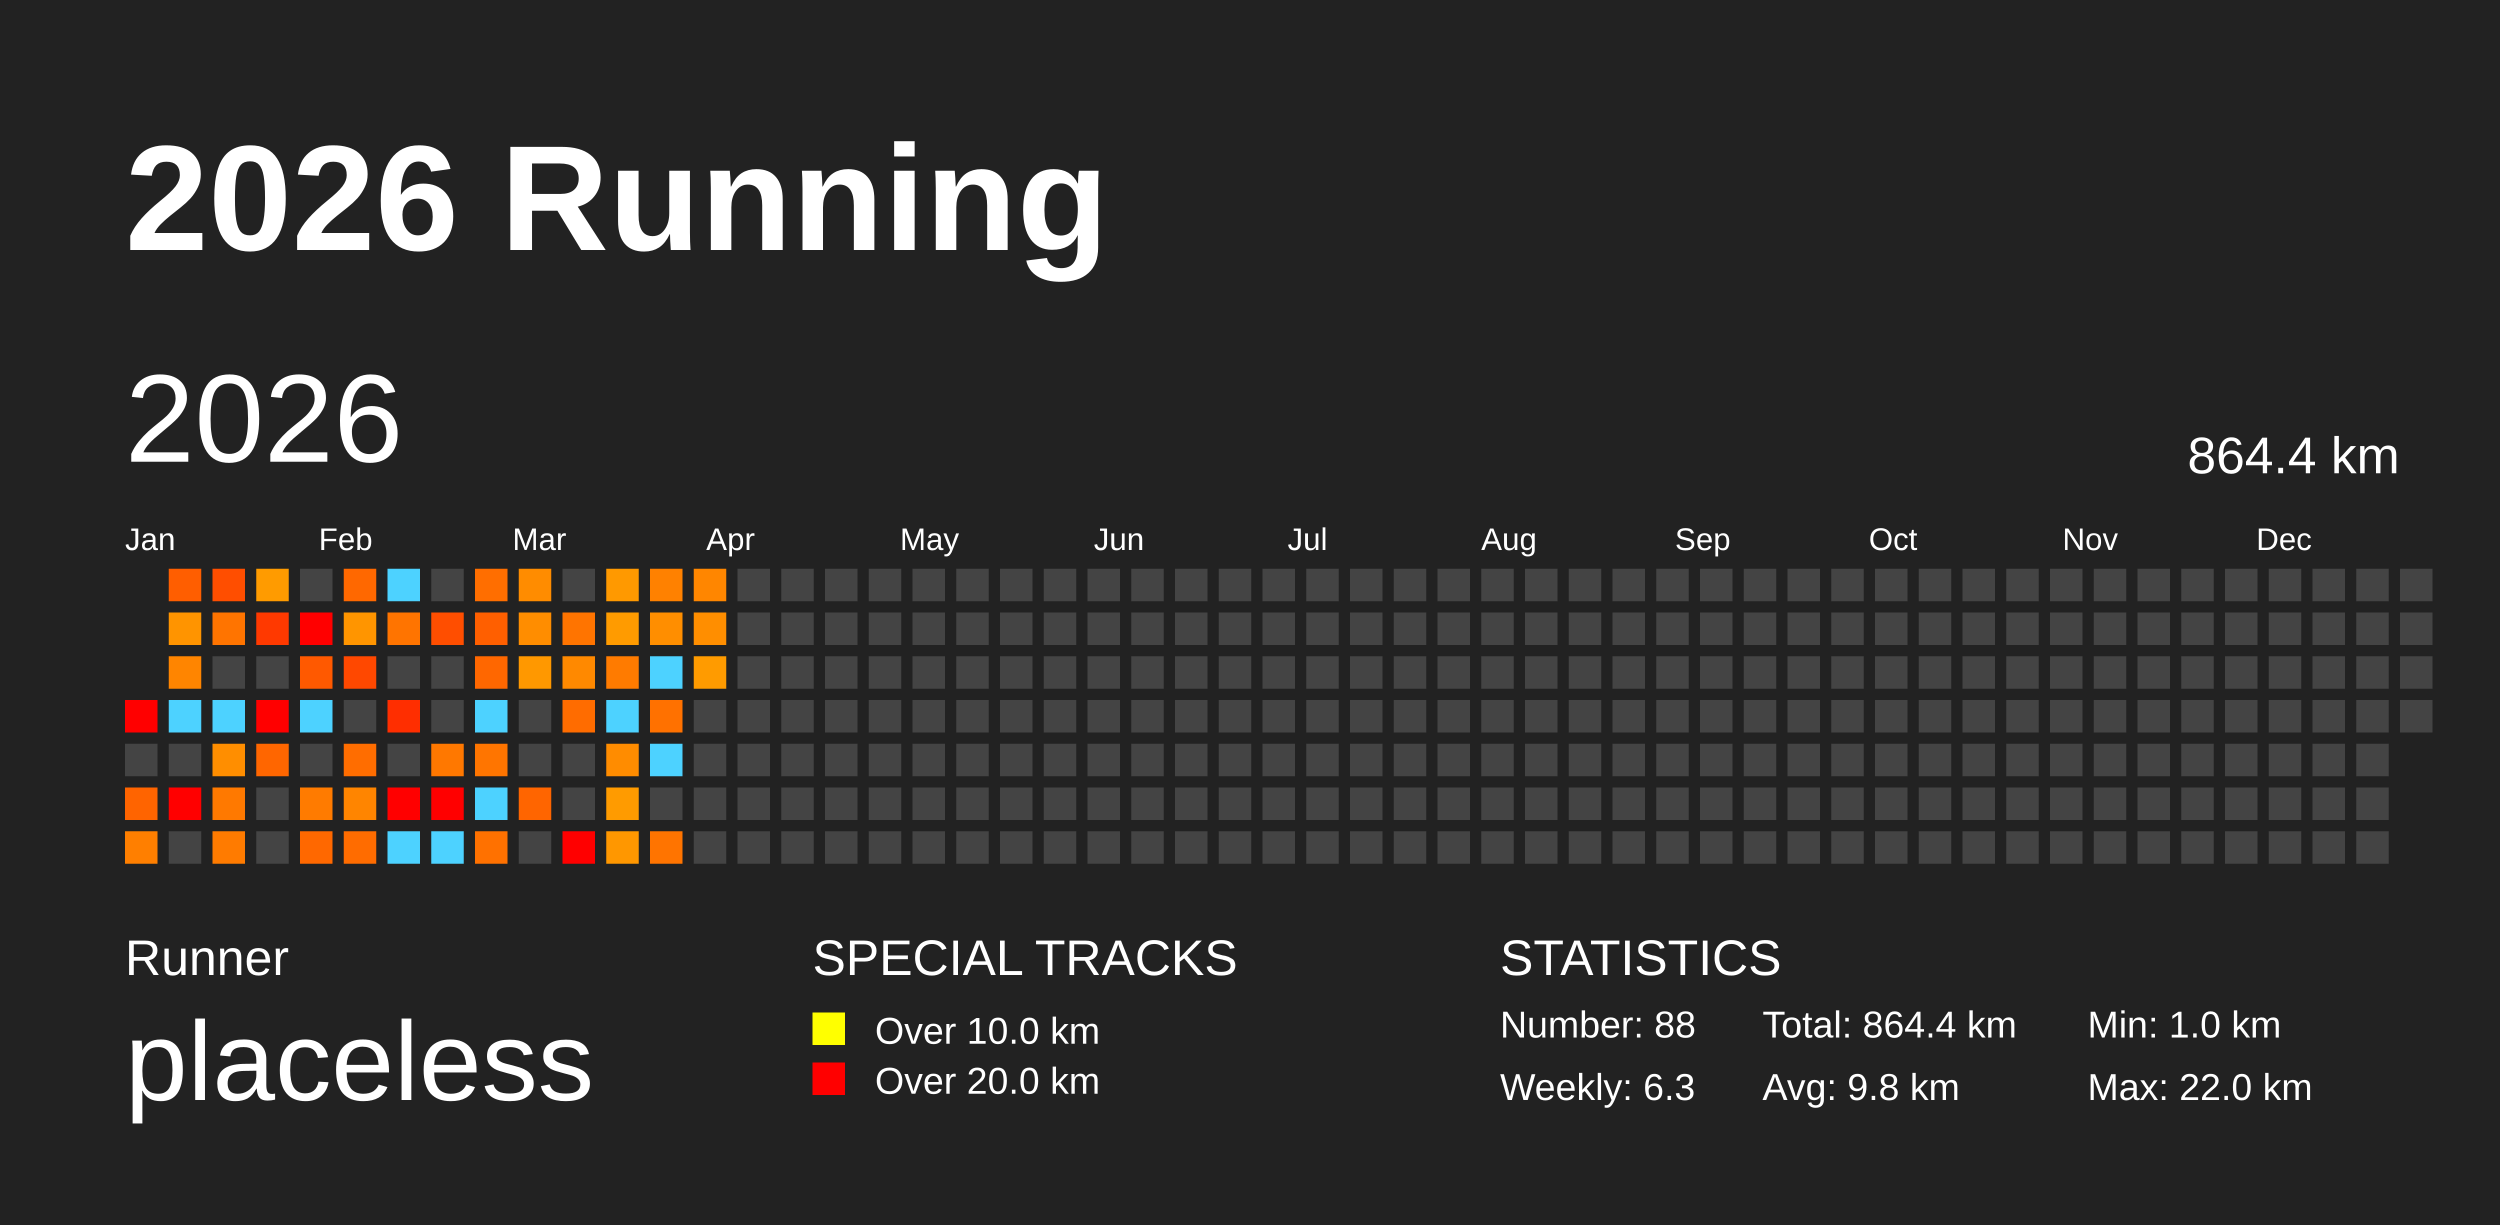
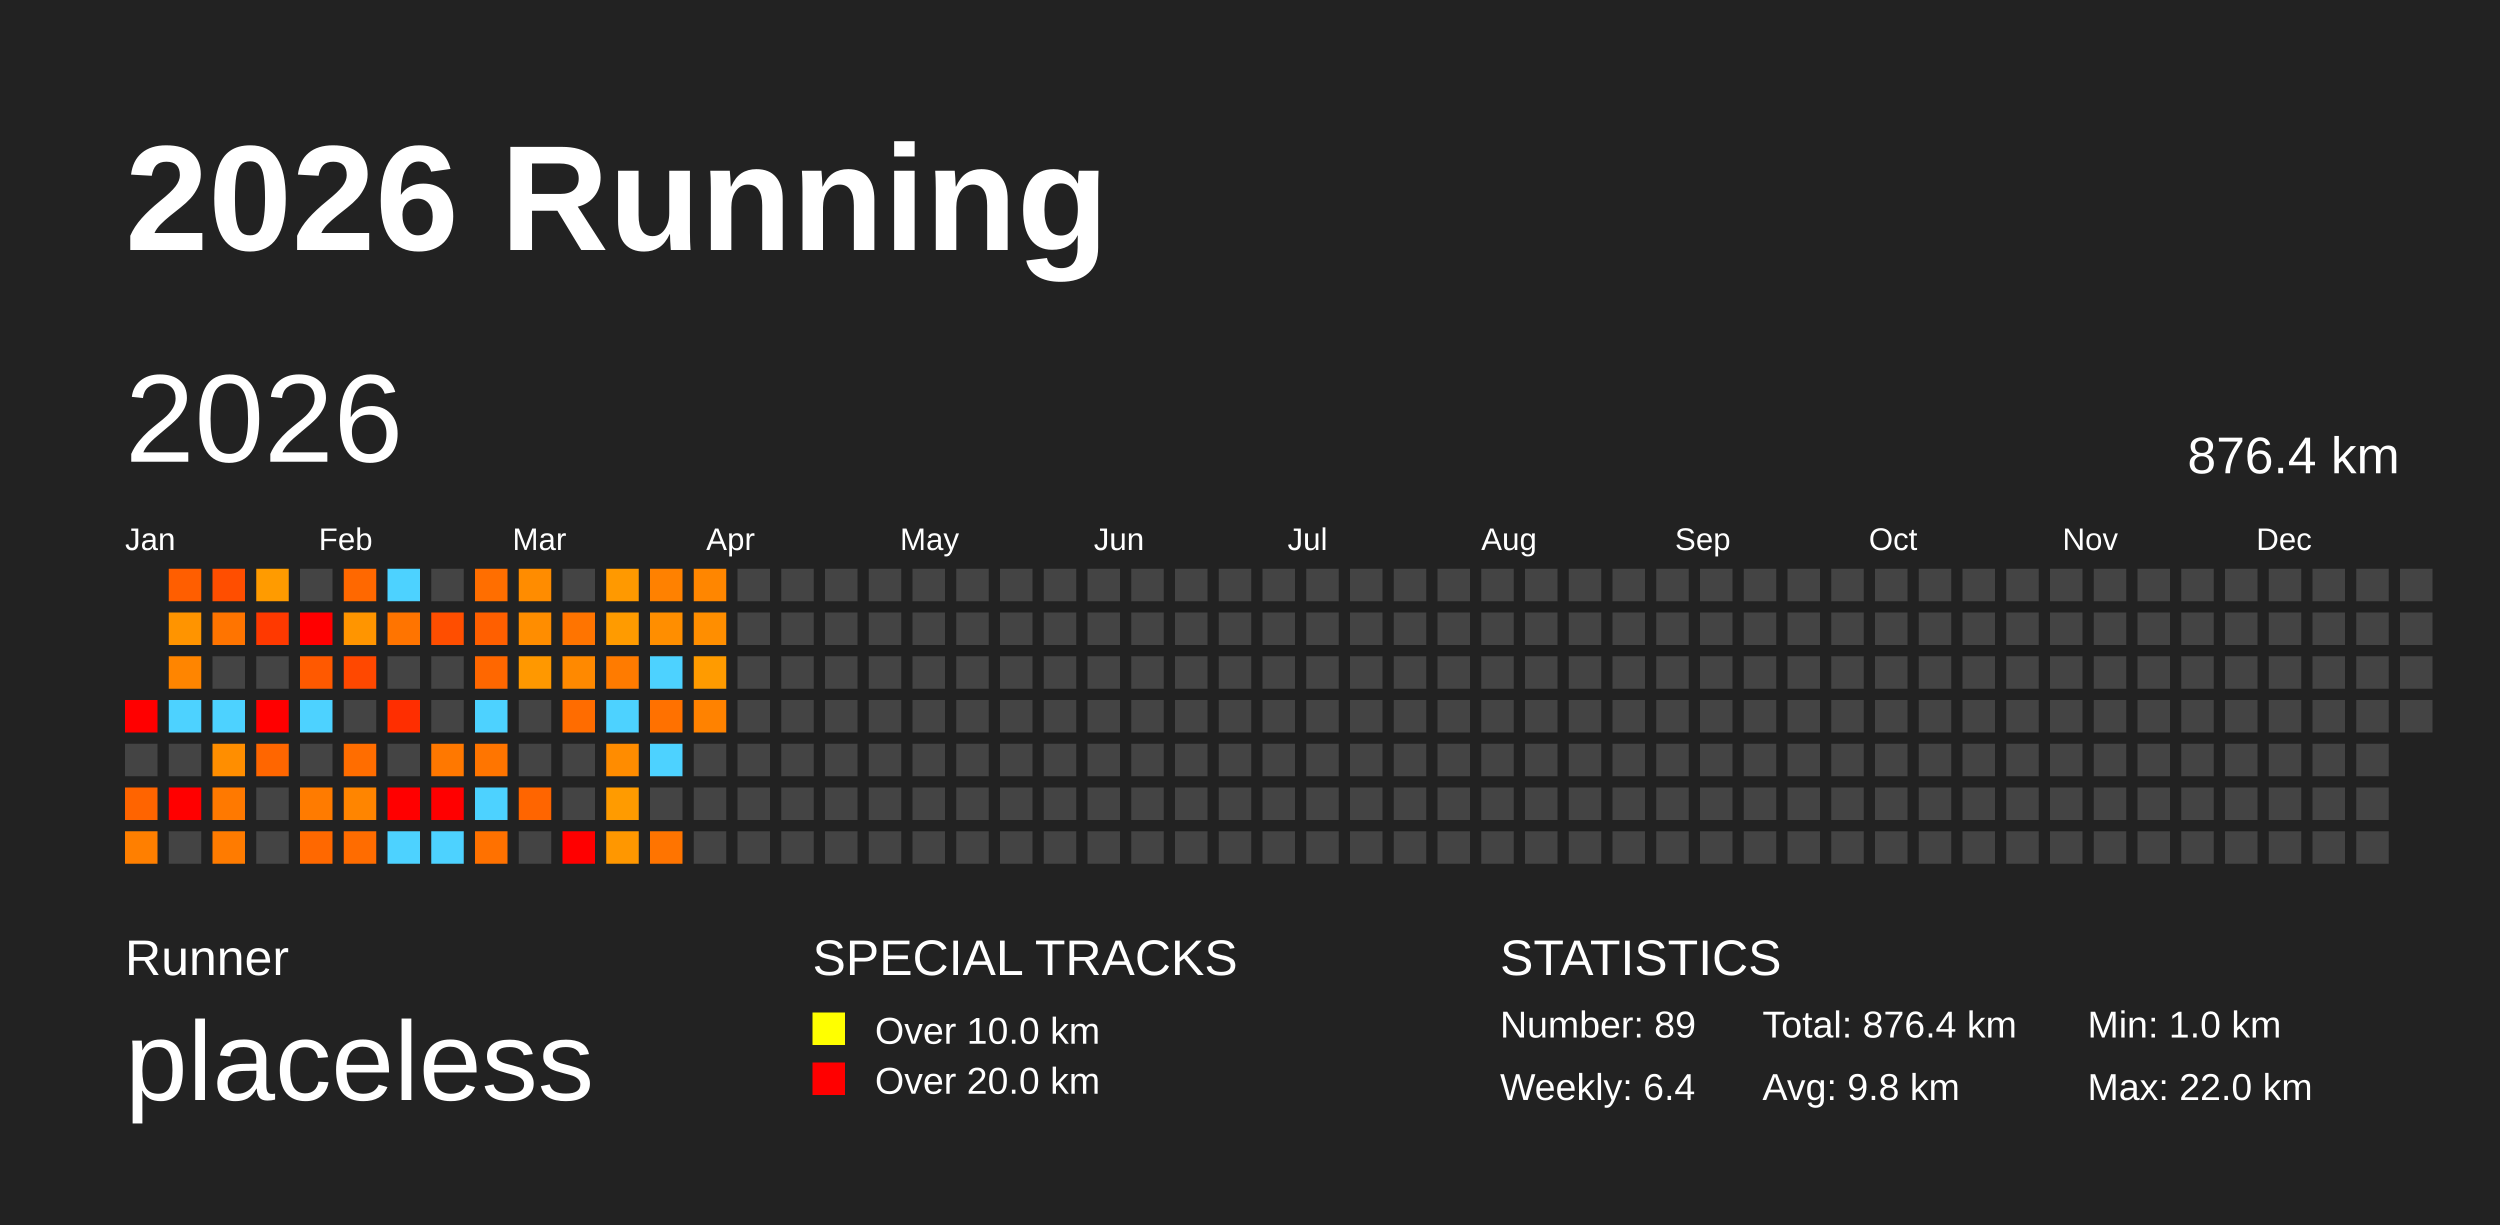
<svg xmlns="http://www.w3.org/2000/svg" baseProfile="full" height="98mm" version="1.1" viewBox="0,0,200,98" width="200mm">
  <defs />
  <rect fill="#222222" height="98" width="200" x="0" y="0" />
  <text fill="#FFFFFF" style="font-size:12px; font-family:Arial; font-weight:bold;" x="10" y="20">2026 Running</text>
  <text fill="#FFFFFF" style="font-size:4px; font-family:Arial" x="10" y="78">Runner</text>
  <text fill="#FFFFFF" style="font-size:9px; font-family:Arial" x="10" y="88">placeless</text>
  <text fill="#FFFFFF" style="font-size:4px; font-family:Arial" x="65" y="78">SPECIAL TRACKS</text>
  <rect fill="yellow" height="2.6" width="2.6" x="65" y="81" />
  <text fill="#FFFFFF" style="font-size:3px; font-family:Arial" x="70" y="83.5">Over 10.0 km</text>
  <rect fill="red" height="2.6" width="2.6" x="65" y="85" />
  <text fill="#FFFFFF" style="font-size:3px; font-family:Arial" x="70" y="87.5">Over 20.0 km</text>
  <text fill="#FFFFFF" style="font-size:4px; font-family:Arial" x="120" y="78">STATISTICS</text>
-   <text fill="#FFFFFF" style="font-size:3px; font-family:Arial" x="120" y="83">Number: 88</text>
-   <text fill="#FFFFFF" style="font-size:3px; font-family:Arial" x="120" y="88">Weekly: 6.3</text>
-   <text fill="#FFFFFF" style="font-size:3px; font-family:Arial" x="141" y="83">Total: 864.4 km</text>
+   <text fill="#FFFFFF" style="font-size:3px; font-family:Arial" x="120" y="83">Number: 89</text>
+   <text fill="#FFFFFF" style="font-size:3px; font-family:Arial" x="120" y="88">Weekly: 6.4</text>
+   <text fill="#FFFFFF" style="font-size:3px; font-family:Arial" x="141" y="83">Total: 876.4 km</text>
  <text fill="#FFFFFF" style="font-size:3px; font-family:Arial" x="141" y="88">Avg: 9.8 km</text>
  <text fill="#FFFFFF" style="font-size:3px; font-family:Arial" x="167" y="83">Min: 1.0 km</text>
  <text fill="#FFFFFF" style="font-size:3px; font-family:Arial" x="167" y="88">Max: 22.0 km</text>
  <text dominant-baseline="hanging" fill="#FFFFFF" style="font-size:10.0px; font-family:Arial;" x="10" y="30">2026</text>
-   <text dominant-baseline="hanging" fill="#FFFFFF" style="font-size:4.125px; font-family:Arial;" x="175" y="35">864.4 km</text>
+   <text dominant-baseline="hanging" fill="#FFFFFF" style="font-size:4.125px; font-family:Arial;" x="175" y="35">876.4 km</text>
  <text fill="#FFFFFF" style="font-size:2.5px; font-family:Arial" x="10.0" y="44">Jan</text>
  <text fill="#FFFFFF" style="font-size:2.5px; font-family:Arial" x="25.5" y="44">Feb</text>
  <text fill="#FFFFFF" style="font-size:2.5px; font-family:Arial" x="41.0" y="44">Mar</text>
  <text fill="#FFFFFF" style="font-size:2.5px; font-family:Arial" x="56.5" y="44">Apr</text>
  <text fill="#FFFFFF" style="font-size:2.5px; font-family:Arial" x="72.0" y="44">May</text>
  <text fill="#FFFFFF" style="font-size:2.5px; font-family:Arial" x="87.5" y="44">Jun</text>
  <text fill="#FFFFFF" style="font-size:2.5px; font-family:Arial" x="103.0" y="44">Jul</text>
  <text fill="#FFFFFF" style="font-size:2.5px; font-family:Arial" x="118.5" y="44">Aug</text>
  <text fill="#FFFFFF" style="font-size:2.5px; font-family:Arial" x="134.0" y="44">Sep</text>
  <text fill="#FFFFFF" style="font-size:2.5px; font-family:Arial" x="149.5" y="44">Oct</text>
  <text fill="#FFFFFF" style="font-size:2.5px; font-family:Arial" x="165.0" y="44">Nov</text>
  <text fill="#FFFFFF" style="font-size:2.5px; font-family:Arial" x="180.5" y="44">Dec</text>
  <rect fill="red" height="2.6" width="2.6" x="10.0" y="56.0" />
  <rect fill="#444444" height="2.6" width="2.6" x="10.0" y="59.5" />
  <rect fill="#ff6400" height="2.6" width="2.6" x="10.0" y="63.0" />
  <rect fill="#ff7f00" height="2.6" width="2.6" x="10.0" y="66.5" />
  <rect fill="#ff5e00" height="2.6" width="2.6" x="13.5" y="45.5" />
  <rect fill="#ff9400" height="2.6" width="2.6" x="13.5" y="49.0" />
  <rect fill="#ff8500" height="2.6" width="2.6" x="13.5" y="52.5" />
  <rect fill="#4dd2ff" height="2.6" width="2.6" x="13.5" y="56.0" />
  <rect fill="#444444" height="2.6" width="2.6" x="13.5" y="59.5" />
  <rect fill="red" height="2.6" width="2.6" x="13.5" y="63.0" />
  <rect fill="#444444" height="2.6" width="2.6" x="13.5" y="66.5" />
  <rect fill="#ff4e00" height="2.6" width="2.6" x="17.0" y="45.5" />
  <rect fill="#ff7400" height="2.6" width="2.6" x="17.0" y="49.0" />
  <rect fill="#444444" height="2.6" width="2.6" x="17.0" y="52.5" />
  <rect fill="#4dd2ff" height="2.6" width="2.6" x="17.0" y="56.0" />
  <rect fill="#ff8e00" height="2.6" width="2.6" x="17.0" y="59.5" />
  <rect fill="#ff7900" height="2.6" width="2.6" x="17.0" y="63.0" />
  <rect fill="#ff7b00" height="2.6" width="2.6" x="17.0" y="66.5" />
  <rect fill="#ff9b00" height="2.6" width="2.6" x="20.5" y="45.5" />
  <rect fill="#ff3900" height="2.6" width="2.6" x="20.5" y="49.0" />
  <rect fill="#444444" height="2.6" width="2.6" x="20.5" y="52.5" />
  <rect fill="red" height="2.6" width="2.6" x="20.5" y="56.0" />
  <rect fill="#ff6600" height="2.6" width="2.6" x="20.5" y="59.5" />
  <rect fill="#444444" height="2.6" width="2.6" x="20.5" y="63.0" />
  <rect fill="#444444" height="2.6" width="2.6" x="20.5" y="66.5" />
  <rect fill="#444444" height="2.6" width="2.6" x="24.0" y="45.5" />
  <rect fill="red" height="2.6" width="2.6" x="24.0" y="49.0" />
  <rect fill="#ff5900" height="2.6" width="2.6" x="24.0" y="52.5" />
  <rect fill="#4dd2ff" height="2.6" width="2.6" x="24.0" y="56.0" />
  <rect fill="#444444" height="2.6" width="2.6" x="24.0" y="59.5" />
  <rect fill="#ff7b00" height="2.6" width="2.6" x="24.0" y="63.0" />
  <rect fill="#ff6800" height="2.6" width="2.6" x="24.0" y="66.5" />
  <rect fill="#ff6800" height="2.6" width="2.6" x="27.5" y="45.5" />
  <rect fill="#ff9500" height="2.6" width="2.6" x="27.5" y="49.0" />
  <rect fill="#ff4800" height="2.6" width="2.6" x="27.5" y="52.5" />
  <rect fill="#444444" height="2.6" width="2.6" x="27.5" y="56.0" />
  <rect fill="#ff6d00" height="2.6" width="2.6" x="27.5" y="59.5" />
  <rect fill="#ff8500" height="2.6" width="2.6" x="27.5" y="63.0" />
  <rect fill="#ff6c00" height="2.6" width="2.6" x="27.5" y="66.5" />
  <rect fill="#4dd2ff" height="2.6" width="2.6" x="31.0" y="45.5" />
  <rect fill="#ff7400" height="2.6" width="2.6" x="31.0" y="49.0" />
  <rect fill="#444444" height="2.6" width="2.6" x="31.0" y="52.5" />
  <rect fill="#ff2e00" height="2.6" width="2.6" x="31.0" y="56.0" />
  <rect fill="#444444" height="2.6" width="2.6" x="31.0" y="59.5" />
  <rect fill="red" height="2.6" width="2.6" x="31.0" y="63.0" />
  <rect fill="#4dd2ff" height="2.6" width="2.6" x="31.0" y="66.5" />
  <rect fill="#444444" height="2.6" width="2.6" x="34.5" y="45.5" />
  <rect fill="#ff4e00" height="2.6" width="2.6" x="34.5" y="49.0" />
  <rect fill="#444444" height="2.6" width="2.6" x="34.5" y="52.5" />
  <rect fill="#444444" height="2.6" width="2.6" x="34.5" y="56.0" />
  <rect fill="#ff7800" height="2.6" width="2.6" x="34.5" y="59.5" />
  <rect fill="red" height="2.6" width="2.6" x="34.5" y="63.0" />
  <rect fill="#4dd2ff" height="2.6" width="2.6" x="34.5" y="66.5" />
  <rect fill="#ff6e00" height="2.6" width="2.6" x="38.0" y="45.5" />
  <rect fill="#ff5f00" height="2.6" width="2.6" x="38.0" y="49.0" />
  <rect fill="#ff6700" height="2.6" width="2.6" x="38.0" y="52.5" />
  <rect fill="#4dd2ff" height="2.6" width="2.6" x="38.0" y="56.0" />
  <rect fill="#ff7500" height="2.6" width="2.6" x="38.0" y="59.5" />
  <rect fill="#4dd2ff" height="2.6" width="2.6" x="38.0" y="63.0" />
  <rect fill="#ff7100" height="2.6" width="2.6" x="38.0" y="66.5" />
  <rect fill="#ff8c00" height="2.6" width="2.6" x="41.5" y="45.5" />
  <rect fill="#ff8d00" height="2.6" width="2.6" x="41.5" y="49.0" />
  <rect fill="#ff9800" height="2.6" width="2.6" x="41.5" y="52.5" />
  <rect fill="#444444" height="2.6" width="2.6" x="41.5" y="56.0" />
  <rect fill="#444444" height="2.6" width="2.6" x="41.5" y="59.5" />
  <rect fill="#ff6500" height="2.6" width="2.6" x="41.5" y="63.0" />
  <rect fill="#444444" height="2.6" width="2.6" x="41.5" y="66.5" />
  <rect fill="#444444" height="2.6" width="2.6" x="45.0" y="45.5" />
  <rect fill="#ff7400" height="2.6" width="2.6" x="45.0" y="49.0" />
  <rect fill="#ff8900" height="2.6" width="2.6" x="45.0" y="52.5" />
  <rect fill="#ff6c00" height="2.6" width="2.6" x="45.0" y="56.0" />
  <rect fill="#444444" height="2.6" width="2.6" x="45.0" y="59.5" />
  <rect fill="#444444" height="2.6" width="2.6" x="45.0" y="63.0" />
  <rect fill="red" height="2.6" width="2.6" x="45.0" y="66.5" />
  <rect fill="#ff9900" height="2.6" width="2.6" x="48.5" y="45.5" />
  <rect fill="#ff9b00" height="2.6" width="2.6" x="48.5" y="49.0" />
  <rect fill="#ff7b00" height="2.6" width="2.6" x="48.5" y="52.5" />
  <rect fill="#4dd2ff" height="2.6" width="2.6" x="48.5" y="56.0" />
  <rect fill="#ff8c00" height="2.6" width="2.6" x="48.5" y="59.5" />
  <rect fill="#ff9b00" height="2.6" width="2.6" x="48.5" y="63.0" />
  <rect fill="#ff9700" height="2.6" width="2.6" x="48.5" y="66.5" />
  <rect fill="#ff8100" height="2.6" width="2.6" x="52.0" y="45.5" />
  <rect fill="#ff8e00" height="2.6" width="2.6" x="52.0" y="49.0" />
  <rect fill="#4dd2ff" height="2.6" width="2.6" x="52.0" y="52.5" />
  <rect fill="#ff7100" height="2.6" width="2.6" x="52.0" y="56.0" />
  <rect fill="#4dd2ff" height="2.6" width="2.6" x="52.0" y="59.5" />
  <rect fill="#444444" height="2.6" width="2.6" x="52.0" y="63.0" />
  <rect fill="#ff7400" height="2.6" width="2.6" x="52.0" y="66.5" />
  <rect fill="#ff8600" height="2.6" width="2.6" x="55.5" y="45.5" />
  <rect fill="#ff8e00" height="2.6" width="2.6" x="55.5" y="49.0" />
  <rect fill="#ff9b00" height="2.6" width="2.6" x="55.5" y="52.5" />
-   <rect fill="#444444" height="2.6" width="2.6" x="55.5" y="56.0" />
+   <rect fill="#ff8200" height="2.6" width="2.6" x="55.5" y="56.0" />
  <rect fill="#444444" height="2.6" width="2.6" x="55.5" y="59.5" />
  <rect fill="#444444" height="2.6" width="2.6" x="55.5" y="63.0" />
  <rect fill="#444444" height="2.6" width="2.6" x="55.5" y="66.5" />
  <rect fill="#444444" height="2.6" width="2.6" x="59.0" y="45.5" />
  <rect fill="#444444" height="2.6" width="2.6" x="59.0" y="49.0" />
  <rect fill="#444444" height="2.6" width="2.6" x="59.0" y="52.5" />
  <rect fill="#444444" height="2.6" width="2.6" x="59.0" y="56.0" />
  <rect fill="#444444" height="2.6" width="2.6" x="59.0" y="59.5" />
  <rect fill="#444444" height="2.6" width="2.6" x="59.0" y="63.0" />
  <rect fill="#444444" height="2.6" width="2.6" x="59.0" y="66.5" />
  <rect fill="#444444" height="2.6" width="2.6" x="62.5" y="45.5" />
  <rect fill="#444444" height="2.6" width="2.6" x="62.5" y="49.0" />
  <rect fill="#444444" height="2.6" width="2.6" x="62.5" y="52.5" />
  <rect fill="#444444" height="2.6" width="2.6" x="62.5" y="56.0" />
  <rect fill="#444444" height="2.6" width="2.6" x="62.5" y="59.5" />
  <rect fill="#444444" height="2.6" width="2.6" x="62.5" y="63.0" />
  <rect fill="#444444" height="2.6" width="2.6" x="62.5" y="66.5" />
  <rect fill="#444444" height="2.6" width="2.6" x="66.0" y="45.5" />
  <rect fill="#444444" height="2.6" width="2.6" x="66.0" y="49.0" />
  <rect fill="#444444" height="2.6" width="2.6" x="66.0" y="52.5" />
  <rect fill="#444444" height="2.6" width="2.6" x="66.0" y="56.0" />
  <rect fill="#444444" height="2.6" width="2.6" x="66.0" y="59.5" />
  <rect fill="#444444" height="2.6" width="2.6" x="66.0" y="63.0" />
  <rect fill="#444444" height="2.6" width="2.6" x="66.0" y="66.5" />
  <rect fill="#444444" height="2.6" width="2.6" x="69.5" y="45.5" />
  <rect fill="#444444" height="2.6" width="2.6" x="69.5" y="49.0" />
  <rect fill="#444444" height="2.6" width="2.6" x="69.5" y="52.5" />
  <rect fill="#444444" height="2.6" width="2.6" x="69.5" y="56.0" />
  <rect fill="#444444" height="2.6" width="2.6" x="69.5" y="59.5" />
  <rect fill="#444444" height="2.6" width="2.6" x="69.5" y="63.0" />
  <rect fill="#444444" height="2.6" width="2.6" x="69.5" y="66.5" />
  <rect fill="#444444" height="2.6" width="2.6" x="73.0" y="45.5" />
  <rect fill="#444444" height="2.6" width="2.6" x="73.0" y="49.0" />
  <rect fill="#444444" height="2.6" width="2.6" x="73.0" y="52.5" />
  <rect fill="#444444" height="2.6" width="2.6" x="73.0" y="56.0" />
  <rect fill="#444444" height="2.6" width="2.6" x="73.0" y="59.5" />
  <rect fill="#444444" height="2.6" width="2.6" x="73.0" y="63.0" />
  <rect fill="#444444" height="2.6" width="2.6" x="73.0" y="66.5" />
  <rect fill="#444444" height="2.6" width="2.6" x="76.5" y="45.5" />
  <rect fill="#444444" height="2.6" width="2.6" x="76.5" y="49.0" />
  <rect fill="#444444" height="2.6" width="2.6" x="76.5" y="52.5" />
  <rect fill="#444444" height="2.6" width="2.6" x="76.5" y="56.0" />
  <rect fill="#444444" height="2.6" width="2.6" x="76.5" y="59.5" />
  <rect fill="#444444" height="2.6" width="2.6" x="76.5" y="63.0" />
  <rect fill="#444444" height="2.6" width="2.6" x="76.5" y="66.5" />
  <rect fill="#444444" height="2.6" width="2.6" x="80.0" y="45.5" />
  <rect fill="#444444" height="2.6" width="2.6" x="80.0" y="49.0" />
  <rect fill="#444444" height="2.6" width="2.6" x="80.0" y="52.5" />
  <rect fill="#444444" height="2.6" width="2.6" x="80.0" y="56.0" />
  <rect fill="#444444" height="2.6" width="2.6" x="80.0" y="59.5" />
  <rect fill="#444444" height="2.6" width="2.6" x="80.0" y="63.0" />
  <rect fill="#444444" height="2.6" width="2.6" x="80.0" y="66.5" />
  <rect fill="#444444" height="2.6" width="2.6" x="83.5" y="45.5" />
  <rect fill="#444444" height="2.6" width="2.6" x="83.5" y="49.0" />
  <rect fill="#444444" height="2.6" width="2.6" x="83.5" y="52.5" />
  <rect fill="#444444" height="2.6" width="2.6" x="83.5" y="56.0" />
  <rect fill="#444444" height="2.6" width="2.6" x="83.5" y="59.5" />
  <rect fill="#444444" height="2.6" width="2.6" x="83.5" y="63.0" />
  <rect fill="#444444" height="2.6" width="2.6" x="83.5" y="66.5" />
  <rect fill="#444444" height="2.6" width="2.6" x="87.0" y="45.5" />
  <rect fill="#444444" height="2.6" width="2.6" x="87.0" y="49.0" />
  <rect fill="#444444" height="2.6" width="2.6" x="87.0" y="52.5" />
  <rect fill="#444444" height="2.6" width="2.6" x="87.0" y="56.0" />
  <rect fill="#444444" height="2.6" width="2.6" x="87.0" y="59.5" />
  <rect fill="#444444" height="2.6" width="2.6" x="87.0" y="63.0" />
  <rect fill="#444444" height="2.6" width="2.6" x="87.0" y="66.5" />
  <rect fill="#444444" height="2.6" width="2.6" x="90.5" y="45.5" />
  <rect fill="#444444" height="2.6" width="2.6" x="90.5" y="49.0" />
  <rect fill="#444444" height="2.6" width="2.6" x="90.5" y="52.5" />
  <rect fill="#444444" height="2.6" width="2.6" x="90.5" y="56.0" />
  <rect fill="#444444" height="2.6" width="2.6" x="90.5" y="59.5" />
  <rect fill="#444444" height="2.6" width="2.6" x="90.5" y="63.0" />
  <rect fill="#444444" height="2.6" width="2.6" x="90.5" y="66.5" />
  <rect fill="#444444" height="2.6" width="2.6" x="94.0" y="45.5" />
  <rect fill="#444444" height="2.6" width="2.6" x="94.0" y="49.0" />
  <rect fill="#444444" height="2.6" width="2.6" x="94.0" y="52.5" />
  <rect fill="#444444" height="2.6" width="2.6" x="94.0" y="56.0" />
  <rect fill="#444444" height="2.6" width="2.6" x="94.0" y="59.5" />
  <rect fill="#444444" height="2.6" width="2.6" x="94.0" y="63.0" />
  <rect fill="#444444" height="2.6" width="2.6" x="94.0" y="66.5" />
  <rect fill="#444444" height="2.6" width="2.6" x="97.5" y="45.5" />
  <rect fill="#444444" height="2.6" width="2.6" x="97.5" y="49.0" />
  <rect fill="#444444" height="2.6" width="2.6" x="97.5" y="52.5" />
  <rect fill="#444444" height="2.6" width="2.6" x="97.5" y="56.0" />
  <rect fill="#444444" height="2.6" width="2.6" x="97.5" y="59.5" />
  <rect fill="#444444" height="2.6" width="2.6" x="97.5" y="63.0" />
  <rect fill="#444444" height="2.6" width="2.6" x="97.5" y="66.5" />
  <rect fill="#444444" height="2.6" width="2.6" x="101.0" y="45.5" />
  <rect fill="#444444" height="2.6" width="2.6" x="101.0" y="49.0" />
  <rect fill="#444444" height="2.6" width="2.6" x="101.0" y="52.5" />
  <rect fill="#444444" height="2.6" width="2.6" x="101.0" y="56.0" />
  <rect fill="#444444" height="2.6" width="2.6" x="101.0" y="59.5" />
  <rect fill="#444444" height="2.6" width="2.6" x="101.0" y="63.0" />
  <rect fill="#444444" height="2.6" width="2.6" x="101.0" y="66.5" />
  <rect fill="#444444" height="2.6" width="2.6" x="104.5" y="45.5" />
  <rect fill="#444444" height="2.6" width="2.6" x="104.5" y="49.0" />
  <rect fill="#444444" height="2.6" width="2.6" x="104.5" y="52.5" />
  <rect fill="#444444" height="2.6" width="2.6" x="104.5" y="56.0" />
  <rect fill="#444444" height="2.6" width="2.6" x="104.5" y="59.5" />
  <rect fill="#444444" height="2.6" width="2.6" x="104.5" y="63.0" />
  <rect fill="#444444" height="2.6" width="2.6" x="104.5" y="66.5" />
  <rect fill="#444444" height="2.6" width="2.6" x="108.0" y="45.5" />
  <rect fill="#444444" height="2.6" width="2.6" x="108.0" y="49.0" />
  <rect fill="#444444" height="2.6" width="2.6" x="108.0" y="52.5" />
  <rect fill="#444444" height="2.6" width="2.6" x="108.0" y="56.0" />
  <rect fill="#444444" height="2.6" width="2.6" x="108.0" y="59.5" />
  <rect fill="#444444" height="2.6" width="2.6" x="108.0" y="63.0" />
  <rect fill="#444444" height="2.6" width="2.6" x="108.0" y="66.5" />
  <rect fill="#444444" height="2.6" width="2.6" x="111.5" y="45.5" />
  <rect fill="#444444" height="2.6" width="2.6" x="111.5" y="49.0" />
  <rect fill="#444444" height="2.6" width="2.6" x="111.5" y="52.5" />
  <rect fill="#444444" height="2.6" width="2.6" x="111.5" y="56.0" />
  <rect fill="#444444" height="2.6" width="2.6" x="111.5" y="59.5" />
  <rect fill="#444444" height="2.6" width="2.6" x="111.5" y="63.0" />
  <rect fill="#444444" height="2.6" width="2.6" x="111.5" y="66.5" />
  <rect fill="#444444" height="2.6" width="2.6" x="115.0" y="45.5" />
  <rect fill="#444444" height="2.6" width="2.6" x="115.0" y="49.0" />
  <rect fill="#444444" height="2.6" width="2.6" x="115.0" y="52.5" />
  <rect fill="#444444" height="2.6" width="2.6" x="115.0" y="56.0" />
  <rect fill="#444444" height="2.6" width="2.6" x="115.0" y="59.5" />
  <rect fill="#444444" height="2.6" width="2.6" x="115.0" y="63.0" />
  <rect fill="#444444" height="2.6" width="2.6" x="115.0" y="66.5" />
  <rect fill="#444444" height="2.6" width="2.6" x="118.5" y="45.5" />
  <rect fill="#444444" height="2.6" width="2.6" x="118.5" y="49.0" />
  <rect fill="#444444" height="2.6" width="2.6" x="118.5" y="52.5" />
  <rect fill="#444444" height="2.6" width="2.6" x="118.5" y="56.0" />
  <rect fill="#444444" height="2.6" width="2.6" x="118.5" y="59.5" />
  <rect fill="#444444" height="2.6" width="2.6" x="118.5" y="63.0" />
  <rect fill="#444444" height="2.6" width="2.6" x="118.5" y="66.5" />
  <rect fill="#444444" height="2.6" width="2.6" x="122.0" y="45.5" />
  <rect fill="#444444" height="2.6" width="2.6" x="122.0" y="49.0" />
  <rect fill="#444444" height="2.6" width="2.6" x="122.0" y="52.5" />
  <rect fill="#444444" height="2.6" width="2.6" x="122.0" y="56.0" />
  <rect fill="#444444" height="2.6" width="2.6" x="122.0" y="59.5" />
  <rect fill="#444444" height="2.6" width="2.6" x="122.0" y="63.0" />
  <rect fill="#444444" height="2.6" width="2.6" x="122.0" y="66.5" />
  <rect fill="#444444" height="2.6" width="2.6" x="125.5" y="45.5" />
  <rect fill="#444444" height="2.6" width="2.6" x="125.5" y="49.0" />
  <rect fill="#444444" height="2.6" width="2.6" x="125.5" y="52.5" />
  <rect fill="#444444" height="2.6" width="2.6" x="125.5" y="56.0" />
  <rect fill="#444444" height="2.6" width="2.6" x="125.5" y="59.5" />
  <rect fill="#444444" height="2.6" width="2.6" x="125.5" y="63.0" />
  <rect fill="#444444" height="2.6" width="2.6" x="125.5" y="66.5" />
  <rect fill="#444444" height="2.6" width="2.6" x="129.0" y="45.5" />
  <rect fill="#444444" height="2.6" width="2.6" x="129.0" y="49.0" />
  <rect fill="#444444" height="2.6" width="2.6" x="129.0" y="52.5" />
  <rect fill="#444444" height="2.6" width="2.6" x="129.0" y="56.0" />
  <rect fill="#444444" height="2.6" width="2.6" x="129.0" y="59.5" />
  <rect fill="#444444" height="2.6" width="2.6" x="129.0" y="63.0" />
  <rect fill="#444444" height="2.6" width="2.6" x="129.0" y="66.5" />
  <rect fill="#444444" height="2.6" width="2.6" x="132.5" y="45.5" />
  <rect fill="#444444" height="2.6" width="2.6" x="132.5" y="49.0" />
  <rect fill="#444444" height="2.6" width="2.6" x="132.5" y="52.5" />
  <rect fill="#444444" height="2.6" width="2.6" x="132.5" y="56.0" />
  <rect fill="#444444" height="2.6" width="2.6" x="132.5" y="59.5" />
  <rect fill="#444444" height="2.6" width="2.6" x="132.5" y="63.0" />
  <rect fill="#444444" height="2.6" width="2.6" x="132.5" y="66.5" />
  <rect fill="#444444" height="2.6" width="2.6" x="136.0" y="45.5" />
  <rect fill="#444444" height="2.6" width="2.6" x="136.0" y="49.0" />
  <rect fill="#444444" height="2.6" width="2.6" x="136.0" y="52.5" />
  <rect fill="#444444" height="2.6" width="2.6" x="136.0" y="56.0" />
  <rect fill="#444444" height="2.6" width="2.6" x="136.0" y="59.5" />
  <rect fill="#444444" height="2.6" width="2.6" x="136.0" y="63.0" />
  <rect fill="#444444" height="2.6" width="2.6" x="136.0" y="66.5" />
  <rect fill="#444444" height="2.6" width="2.6" x="139.5" y="45.5" />
  <rect fill="#444444" height="2.6" width="2.6" x="139.5" y="49.0" />
  <rect fill="#444444" height="2.6" width="2.6" x="139.5" y="52.5" />
  <rect fill="#444444" height="2.6" width="2.6" x="139.5" y="56.0" />
  <rect fill="#444444" height="2.6" width="2.6" x="139.5" y="59.5" />
  <rect fill="#444444" height="2.6" width="2.6" x="139.5" y="63.0" />
  <rect fill="#444444" height="2.6" width="2.6" x="139.5" y="66.5" />
  <rect fill="#444444" height="2.6" width="2.6" x="143.0" y="45.5" />
  <rect fill="#444444" height="2.6" width="2.6" x="143.0" y="49.0" />
  <rect fill="#444444" height="2.6" width="2.6" x="143.0" y="52.5" />
  <rect fill="#444444" height="2.6" width="2.6" x="143.0" y="56.0" />
  <rect fill="#444444" height="2.6" width="2.6" x="143.0" y="59.5" />
  <rect fill="#444444" height="2.6" width="2.6" x="143.0" y="63.0" />
  <rect fill="#444444" height="2.6" width="2.6" x="143.0" y="66.5" />
  <rect fill="#444444" height="2.6" width="2.6" x="146.5" y="45.5" />
  <rect fill="#444444" height="2.6" width="2.6" x="146.5" y="49.0" />
  <rect fill="#444444" height="2.6" width="2.6" x="146.5" y="52.5" />
  <rect fill="#444444" height="2.6" width="2.6" x="146.5" y="56.0" />
  <rect fill="#444444" height="2.6" width="2.6" x="146.5" y="59.5" />
  <rect fill="#444444" height="2.6" width="2.6" x="146.5" y="63.0" />
  <rect fill="#444444" height="2.6" width="2.6" x="146.5" y="66.5" />
  <rect fill="#444444" height="2.6" width="2.6" x="150.0" y="45.5" />
  <rect fill="#444444" height="2.6" width="2.6" x="150.0" y="49.0" />
  <rect fill="#444444" height="2.6" width="2.6" x="150.0" y="52.5" />
  <rect fill="#444444" height="2.6" width="2.6" x="150.0" y="56.0" />
  <rect fill="#444444" height="2.6" width="2.6" x="150.0" y="59.5" />
  <rect fill="#444444" height="2.6" width="2.6" x="150.0" y="63.0" />
  <rect fill="#444444" height="2.6" width="2.6" x="150.0" y="66.5" />
  <rect fill="#444444" height="2.6" width="2.6" x="153.5" y="45.5" />
  <rect fill="#444444" height="2.6" width="2.6" x="153.5" y="49.0" />
  <rect fill="#444444" height="2.6" width="2.6" x="153.5" y="52.5" />
  <rect fill="#444444" height="2.6" width="2.6" x="153.5" y="56.0" />
  <rect fill="#444444" height="2.6" width="2.6" x="153.5" y="59.5" />
  <rect fill="#444444" height="2.6" width="2.6" x="153.5" y="63.0" />
  <rect fill="#444444" height="2.6" width="2.6" x="153.5" y="66.5" />
  <rect fill="#444444" height="2.6" width="2.6" x="157.0" y="45.5" />
  <rect fill="#444444" height="2.6" width="2.6" x="157.0" y="49.0" />
  <rect fill="#444444" height="2.6" width="2.6" x="157.0" y="52.5" />
  <rect fill="#444444" height="2.6" width="2.6" x="157.0" y="56.0" />
  <rect fill="#444444" height="2.6" width="2.6" x="157.0" y="59.5" />
  <rect fill="#444444" height="2.6" width="2.6" x="157.0" y="63.0" />
  <rect fill="#444444" height="2.6" width="2.6" x="157.0" y="66.5" />
  <rect fill="#444444" height="2.6" width="2.6" x="160.5" y="45.5" />
  <rect fill="#444444" height="2.6" width="2.6" x="160.5" y="49.0" />
  <rect fill="#444444" height="2.6" width="2.6" x="160.5" y="52.5" />
  <rect fill="#444444" height="2.6" width="2.6" x="160.5" y="56.0" />
  <rect fill="#444444" height="2.6" width="2.6" x="160.5" y="59.5" />
  <rect fill="#444444" height="2.6" width="2.6" x="160.5" y="63.0" />
  <rect fill="#444444" height="2.6" width="2.6" x="160.5" y="66.5" />
  <rect fill="#444444" height="2.6" width="2.6" x="164.0" y="45.5" />
  <rect fill="#444444" height="2.6" width="2.6" x="164.0" y="49.0" />
  <rect fill="#444444" height="2.6" width="2.6" x="164.0" y="52.5" />
  <rect fill="#444444" height="2.6" width="2.6" x="164.0" y="56.0" />
  <rect fill="#444444" height="2.6" width="2.6" x="164.0" y="59.5" />
  <rect fill="#444444" height="2.6" width="2.6" x="164.0" y="63.0" />
  <rect fill="#444444" height="2.6" width="2.6" x="164.0" y="66.5" />
  <rect fill="#444444" height="2.6" width="2.6" x="167.5" y="45.5" />
  <rect fill="#444444" height="2.6" width="2.6" x="167.5" y="49.0" />
  <rect fill="#444444" height="2.6" width="2.6" x="167.5" y="52.5" />
  <rect fill="#444444" height="2.6" width="2.6" x="167.5" y="56.0" />
  <rect fill="#444444" height="2.6" width="2.6" x="167.5" y="59.5" />
  <rect fill="#444444" height="2.6" width="2.6" x="167.5" y="63.0" />
  <rect fill="#444444" height="2.6" width="2.6" x="167.5" y="66.5" />
  <rect fill="#444444" height="2.6" width="2.6" x="171.0" y="45.5" />
  <rect fill="#444444" height="2.6" width="2.6" x="171.0" y="49.0" />
  <rect fill="#444444" height="2.6" width="2.6" x="171.0" y="52.5" />
  <rect fill="#444444" height="2.6" width="2.6" x="171.0" y="56.0" />
  <rect fill="#444444" height="2.6" width="2.6" x="171.0" y="59.5" />
  <rect fill="#444444" height="2.6" width="2.6" x="171.0" y="63.0" />
  <rect fill="#444444" height="2.6" width="2.6" x="171.0" y="66.5" />
  <rect fill="#444444" height="2.6" width="2.6" x="174.5" y="45.5" />
  <rect fill="#444444" height="2.6" width="2.6" x="174.5" y="49.0" />
  <rect fill="#444444" height="2.6" width="2.6" x="174.5" y="52.5" />
  <rect fill="#444444" height="2.6" width="2.6" x="174.5" y="56.0" />
  <rect fill="#444444" height="2.6" width="2.6" x="174.5" y="59.5" />
  <rect fill="#444444" height="2.6" width="2.6" x="174.5" y="63.0" />
  <rect fill="#444444" height="2.6" width="2.6" x="174.5" y="66.5" />
  <rect fill="#444444" height="2.6" width="2.6" x="178.0" y="45.5" />
  <rect fill="#444444" height="2.6" width="2.6" x="178.0" y="49.0" />
  <rect fill="#444444" height="2.6" width="2.6" x="178.0" y="52.5" />
  <rect fill="#444444" height="2.6" width="2.6" x="178.0" y="56.0" />
  <rect fill="#444444" height="2.6" width="2.6" x="178.0" y="59.5" />
  <rect fill="#444444" height="2.6" width="2.6" x="178.0" y="63.0" />
  <rect fill="#444444" height="2.6" width="2.6" x="178.0" y="66.5" />
  <rect fill="#444444" height="2.6" width="2.6" x="181.5" y="45.5" />
  <rect fill="#444444" height="2.6" width="2.6" x="181.5" y="49.0" />
  <rect fill="#444444" height="2.6" width="2.6" x="181.5" y="52.5" />
  <rect fill="#444444" height="2.6" width="2.6" x="181.5" y="56.0" />
  <rect fill="#444444" height="2.6" width="2.6" x="181.5" y="59.5" />
  <rect fill="#444444" height="2.6" width="2.6" x="181.5" y="63.0" />
  <rect fill="#444444" height="2.6" width="2.6" x="181.5" y="66.5" />
  <rect fill="#444444" height="2.6" width="2.6" x="185.0" y="45.5" />
  <rect fill="#444444" height="2.6" width="2.6" x="185.0" y="49.0" />
  <rect fill="#444444" height="2.6" width="2.6" x="185.0" y="52.5" />
  <rect fill="#444444" height="2.6" width="2.6" x="185.0" y="56.0" />
  <rect fill="#444444" height="2.6" width="2.6" x="185.0" y="59.5" />
  <rect fill="#444444" height="2.6" width="2.6" x="185.0" y="63.0" />
  <rect fill="#444444" height="2.6" width="2.6" x="185.0" y="66.5" />
  <rect fill="#444444" height="2.6" width="2.6" x="188.5" y="45.5" />
  <rect fill="#444444" height="2.6" width="2.6" x="188.5" y="49.0" />
  <rect fill="#444444" height="2.6" width="2.6" x="188.5" y="52.5" />
  <rect fill="#444444" height="2.6" width="2.6" x="188.5" y="56.0" />
  <rect fill="#444444" height="2.6" width="2.6" x="188.5" y="59.5" />
  <rect fill="#444444" height="2.6" width="2.6" x="188.5" y="63.0" />
  <rect fill="#444444" height="2.6" width="2.6" x="188.5" y="66.5" />
  <rect fill="#444444" height="2.6" width="2.6" x="192.0" y="45.5" />
  <rect fill="#444444" height="2.6" width="2.6" x="192.0" y="49.0" />
  <rect fill="#444444" height="2.6" width="2.6" x="192.0" y="52.5" />
  <rect fill="#444444" height="2.6" width="2.6" x="192.0" y="56.0" />
</svg>
